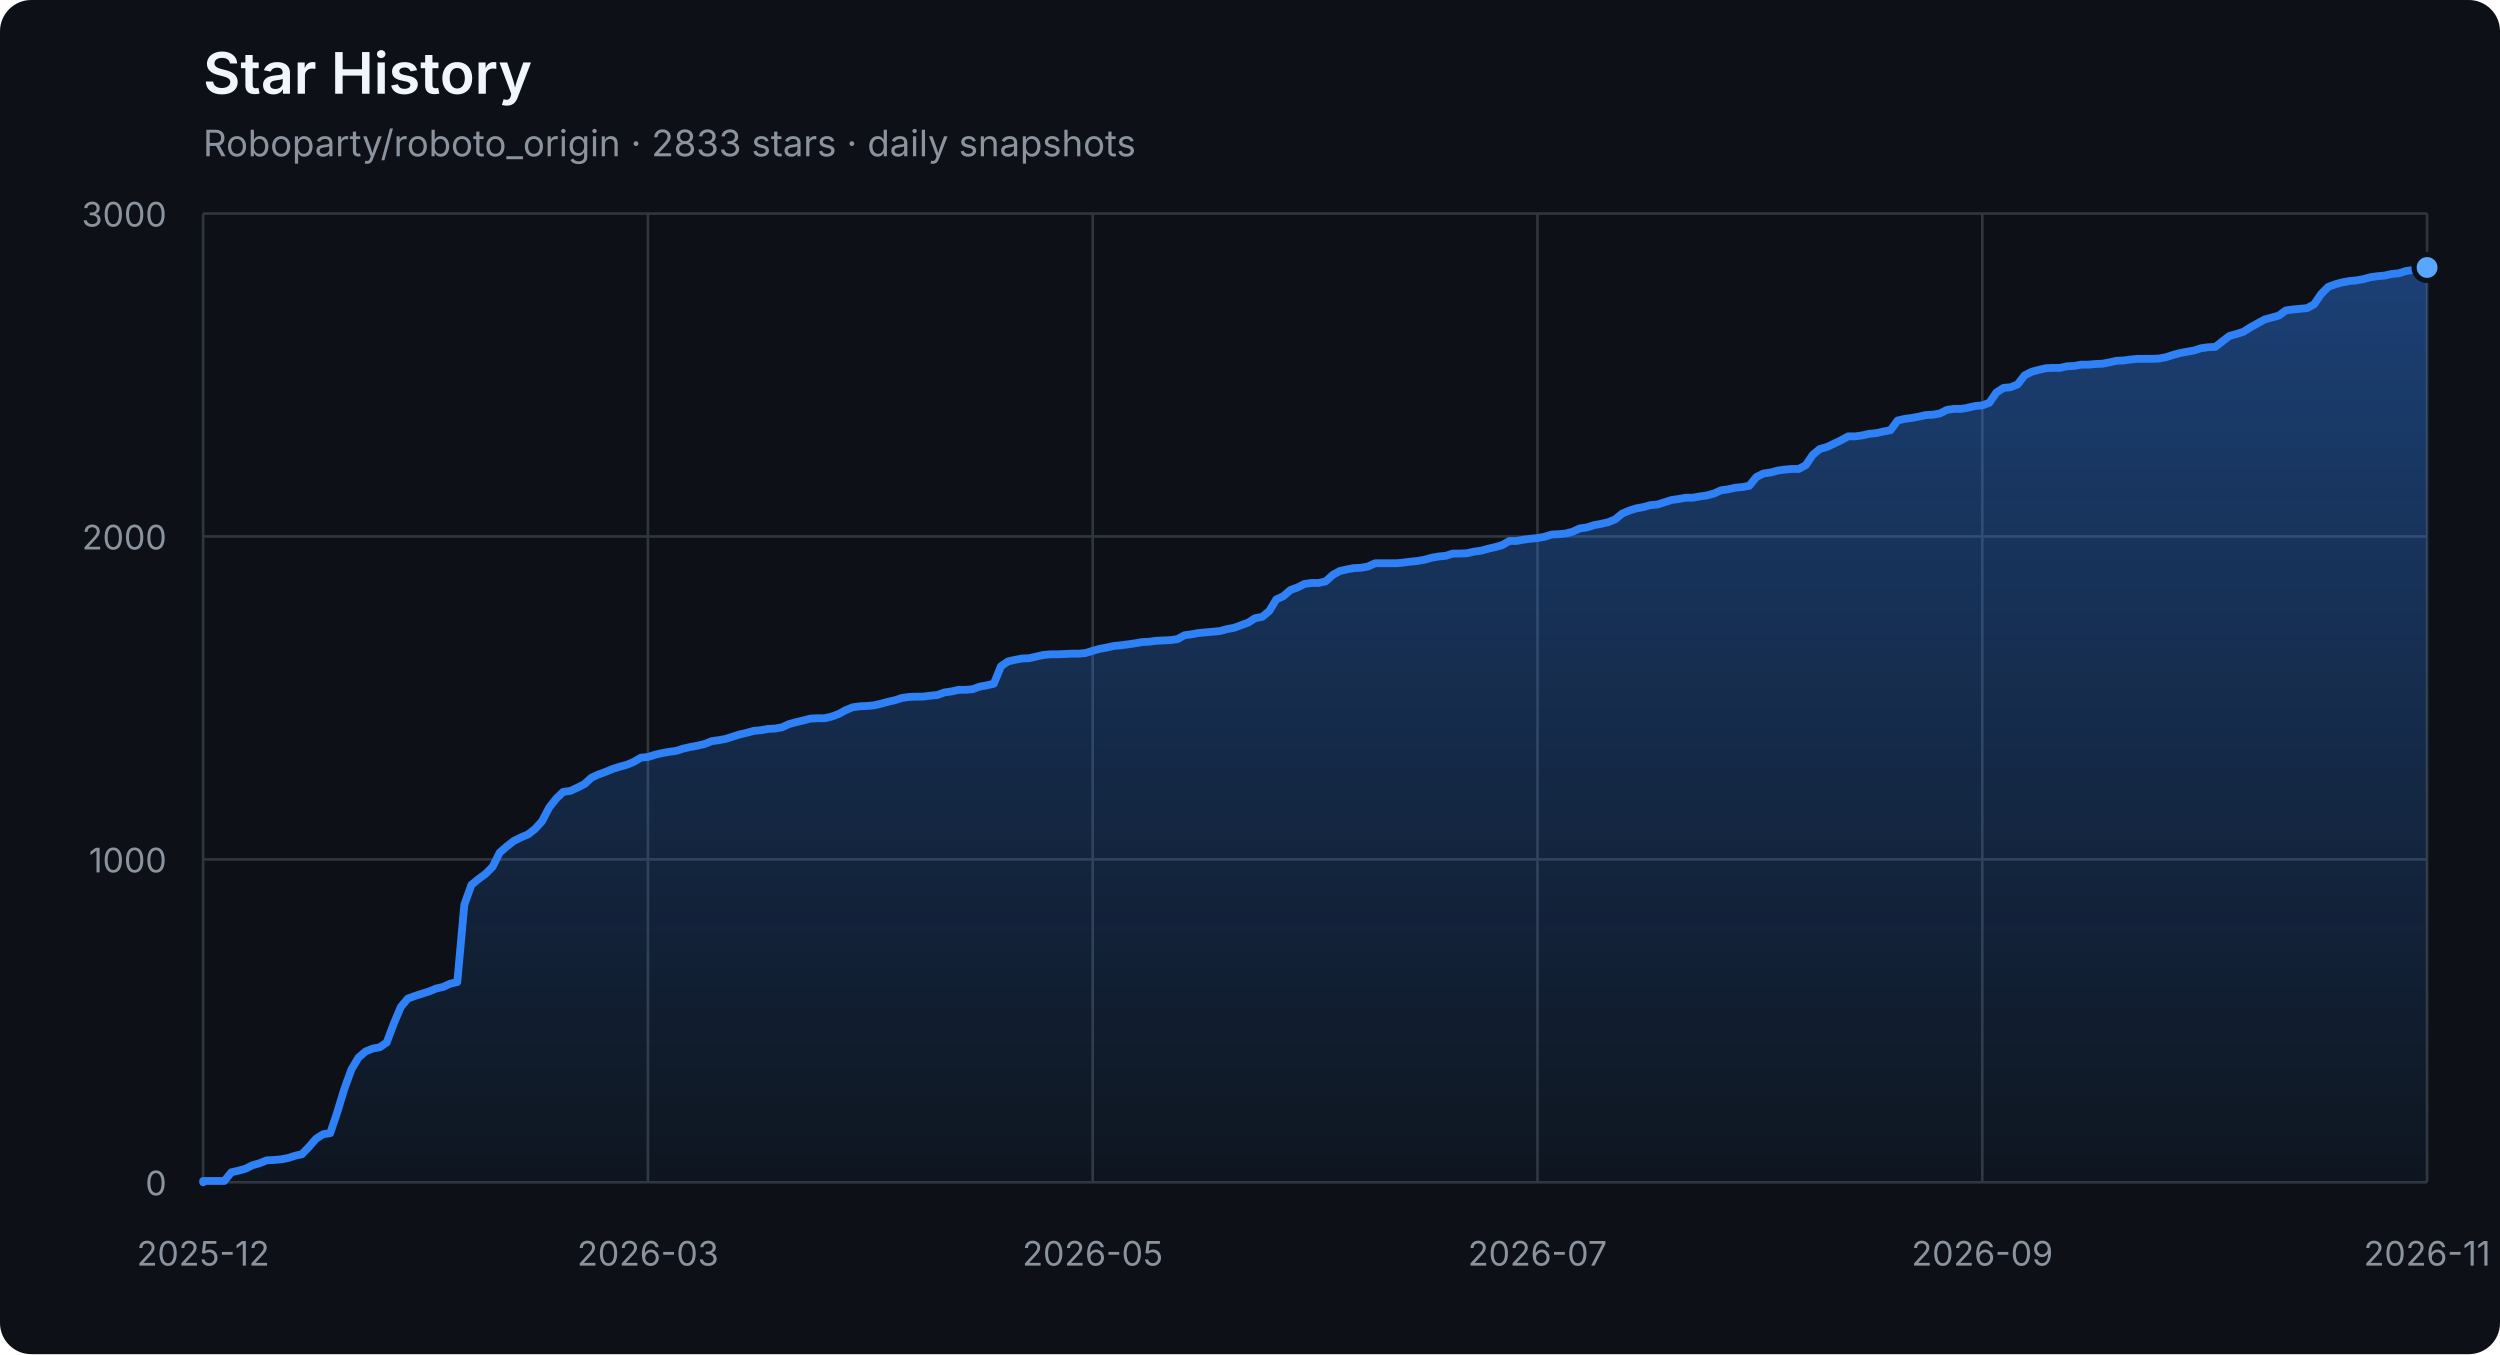
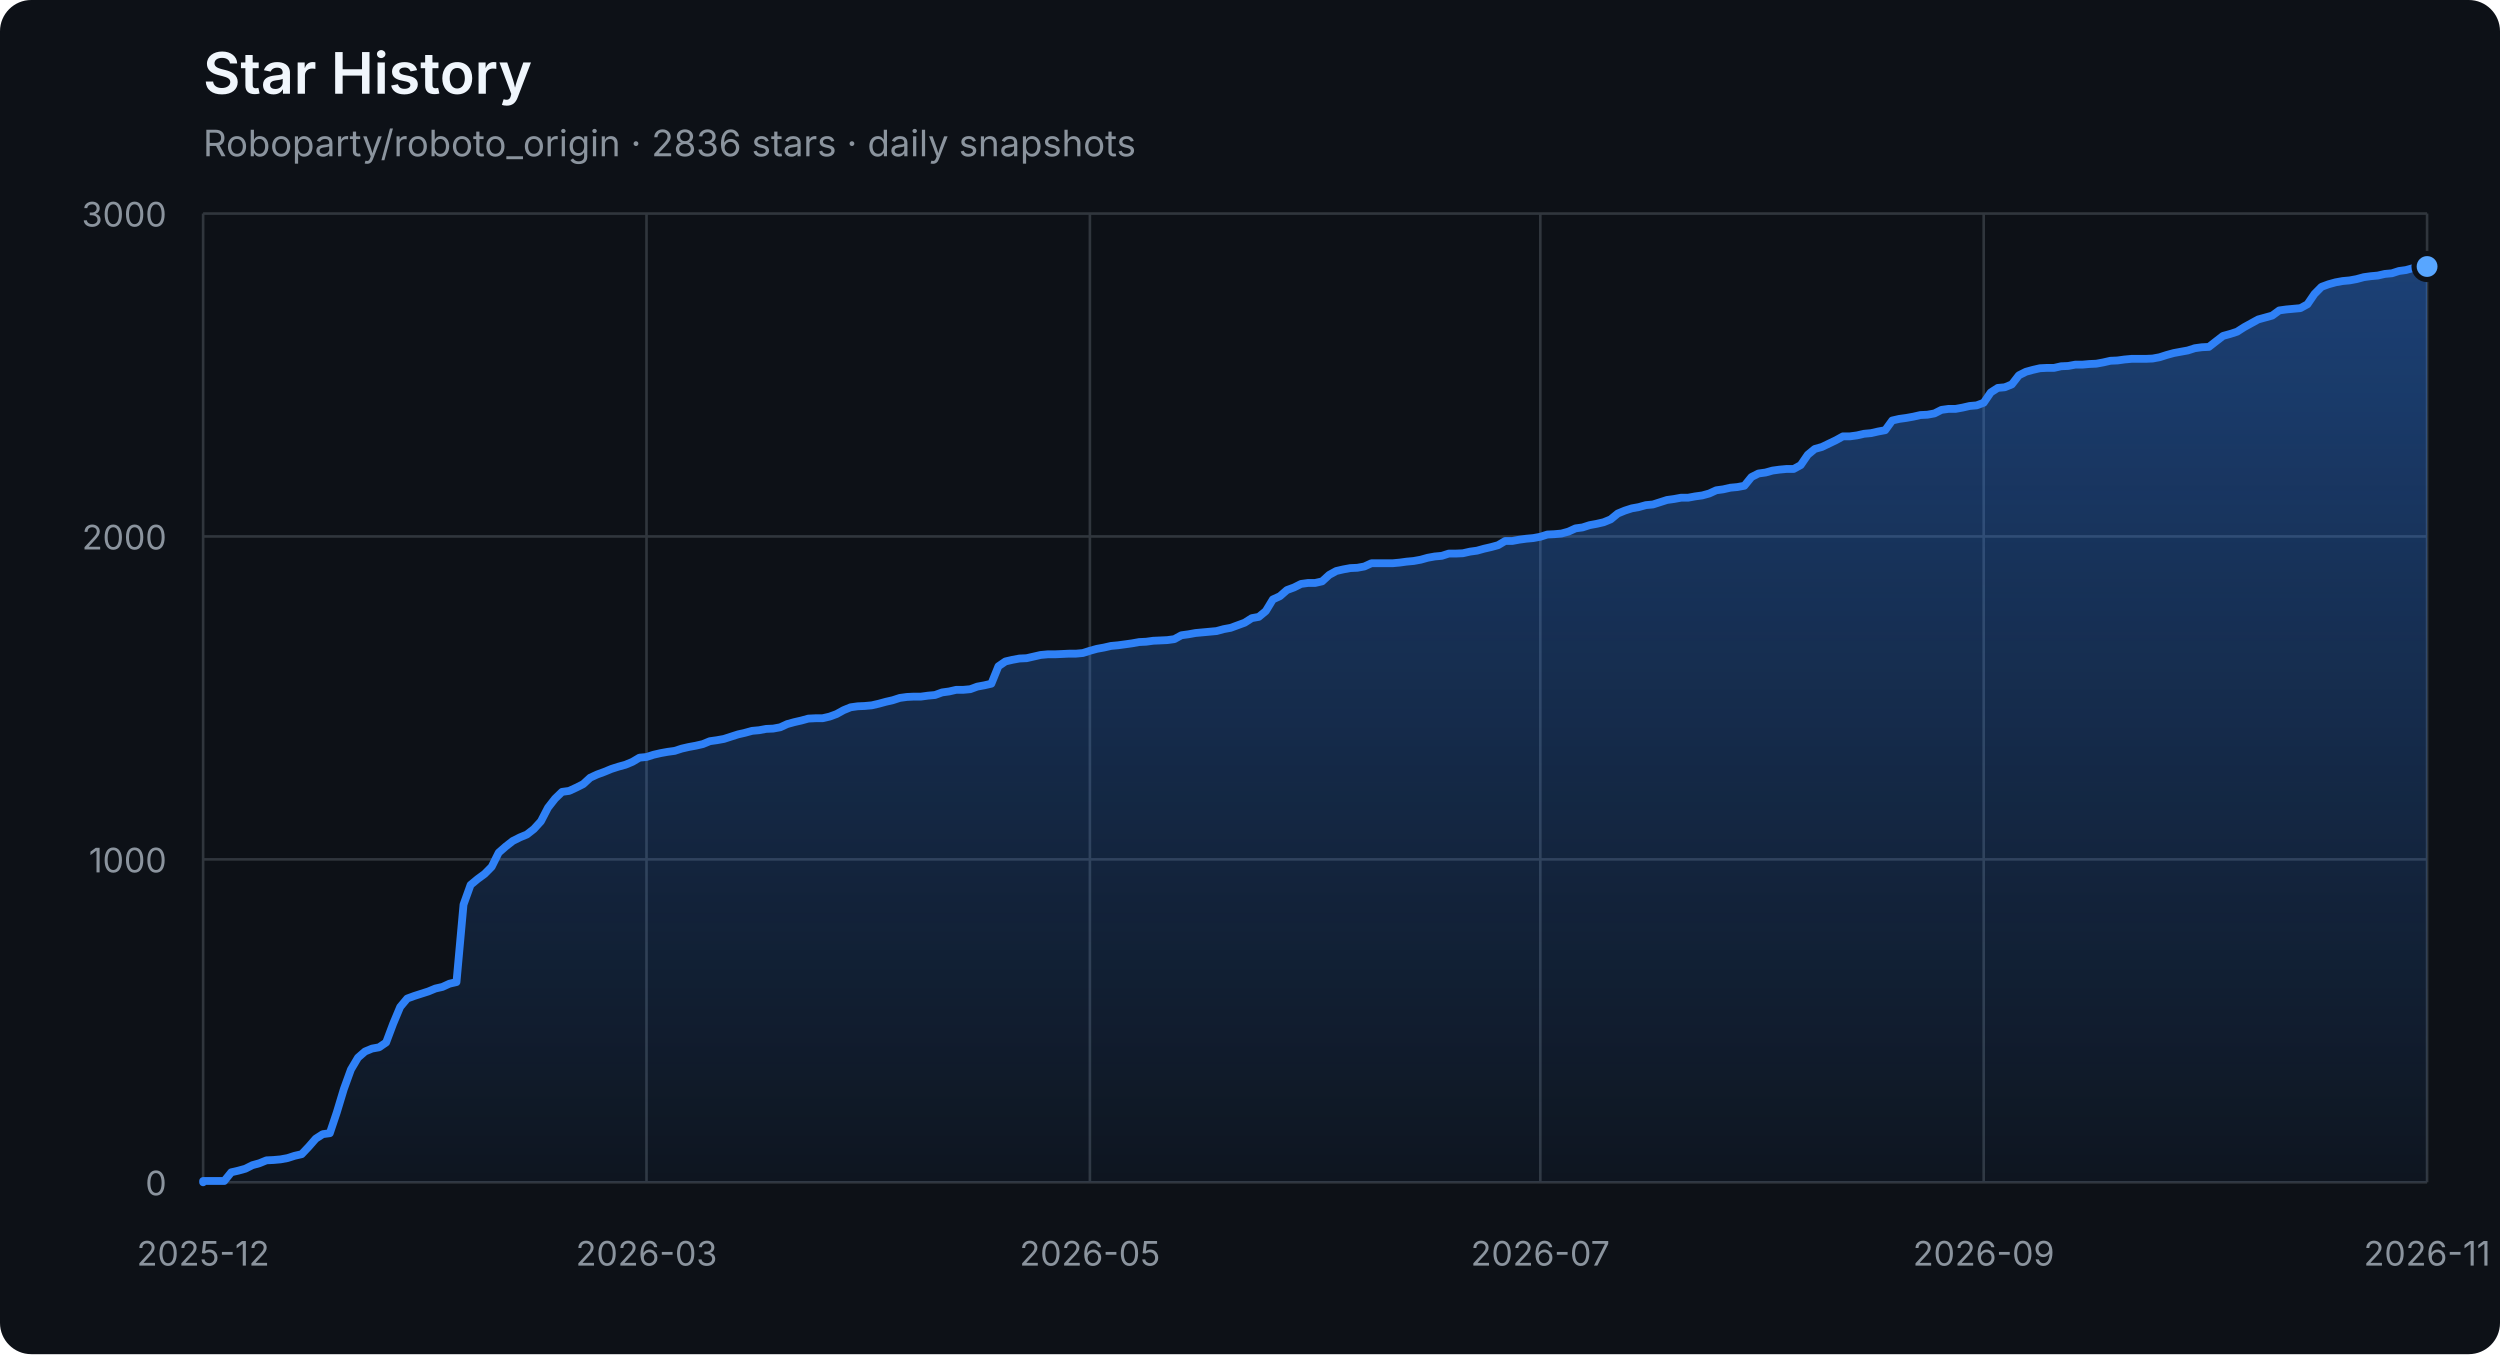
<svg xmlns="http://www.w3.org/2000/svg" width="960" height="520" viewBox="0 0 960 520" role="img" aria-labelledby="title description">
  <defs>
    <linearGradient id="area" x1="0" y1="0" x2="0" y2="1">
      <stop offset="0%" stop-color="#2f81f7" stop-opacity="0.42" />
      <stop offset="100%" stop-color="#2f81f7" stop-opacity="0.04" />
    </linearGradient>
  </defs>
  <style>
    .axis { fill: #8b949e; font: 13px -apple-system, BlinkMacSystemFont, "Segoe UI", sans-serif; }
    .grid { stroke: #30363d; stroke-width: 1; }
    .title { fill: #f0f6fc; font: 600 22px -apple-system, BlinkMacSystemFont, "Segoe UI", sans-serif; }
    .subtitle { fill: #8b949e; font: 14px -apple-system, BlinkMacSystemFont, "Segoe UI", sans-serif; }
  </style>
  <rect width="100%" height="100%" rx="12" fill="#0d1117" />
  <text x="78" y="36" class="title">Star History</text>
-   <text x="78" y="60" class="subtitle">Roboparty/roboto_origin · 2833 stars · daily snapshots</text>
+   <text x="78" y="60" class="subtitle">Roboparty/roboto_origin · 2836 stars · daily snapshots</text>
  <line x1="78" y1="454.00" x2="932" y2="454.00" class="grid" />
  <text x="64" y="459.00" class="axis" text-anchor="end">0</text>
  <line x1="78" y1="330.00" x2="932" y2="330.00" class="grid" />
  <text x="64" y="335.00" class="axis" text-anchor="end">1000</text>
  <line x1="78" y1="206.00" x2="932" y2="206.00" class="grid" />
  <text x="64" y="211.00" class="axis" text-anchor="end">2000</text>
  <line x1="78" y1="82.00" x2="932" y2="82.00" class="grid" />
  <text x="64" y="87.00" class="axis" text-anchor="end">3000</text>
  <line x1="78.00" y1="82" x2="78.00" y2="454" class="grid" />
  <text x="78.00" y="486" class="axis" text-anchor="middle">2025-12</text>
-   <line x1="248.80" y1="82" x2="248.80" y2="454" class="grid" />
-   <text x="248.80" y="486" class="axis" text-anchor="middle">2026-03</text>
-   <line x1="419.60" y1="82" x2="419.60" y2="454" class="grid" />
-   <text x="419.60" y="486" class="axis" text-anchor="middle">2026-05</text>
-   <line x1="590.40" y1="82" x2="590.40" y2="454" class="grid" />
-   <text x="590.40" y="486" class="axis" text-anchor="middle">2026-07</text>
-   <line x1="761.20" y1="82" x2="761.20" y2="454" class="grid" />
-   <text x="761.20" y="486" class="axis" text-anchor="middle">2026-09</text>
+   <line x1="248.26" y1="82" x2="248.26" y2="454" class="grid" />
+   <text x="248.26" y="486" class="axis" text-anchor="middle">2026-03</text>
+   <line x1="418.52" y1="82" x2="418.52" y2="454" class="grid" />
+   <text x="418.52" y="486" class="axis" text-anchor="middle">2026-05</text>
+   <line x1="591.48" y1="82" x2="591.48" y2="454" class="grid" />
+   <text x="591.48" y="486" class="axis" text-anchor="middle">2026-07</text>
+   <line x1="761.74" y1="82" x2="761.74" y2="454" class="grid" />
+   <text x="761.74" y="486" class="axis" text-anchor="middle">2026-09</text>
  <line x1="932.00" y1="82" x2="932.00" y2="454" class="grid" />
  <text x="932.00" y="486" class="axis" text-anchor="middle">2026-11</text>
-   <polygon points="78,454 78.00,454.00 78.00,453.50 80.71,453.50 83.42,453.50 86.13,453.50 88.84,450.16 91.56,449.54 94.27,448.79 96.98,447.43 99.69,446.68 102.40,445.57 105.11,445.44 107.82,445.20 110.53,444.70 113.24,443.83 115.96,443.21 118.67,440.36 121.38,437.26 124.09,435.52 126.80,435.15 129.51,427.09 132.22,418.16 134.93,410.72 137.64,406.14 140.36,403.78 143.07,402.66 145.78,402.17 148.49,400.31 151.20,393.12 153.91,386.67 156.62,383.44 159.33,382.45 162.04,381.58 164.76,380.72 167.47,379.60 170.18,378.98 172.89,377.74 175.60,377.12 178.31,347.36 181.02,339.80 183.73,337.56 186.44,335.58 189.16,332.85 191.87,327.40 194.58,325.04 197.29,322.93 200.00,321.57 202.71,320.45 205.42,318.34 208.13,315.37 210.84,310.16 213.56,306.69 216.27,304.08 218.98,303.71 221.69,302.47 224.40,301.11 227.11,298.63 229.82,297.39 232.53,296.40 235.24,295.28 237.96,294.41 240.67,293.67 243.38,292.55 246.09,290.94 248.80,290.69 251.51,289.82 254.22,289.20 256.93,288.71 259.64,288.34 262.36,287.47 265.07,286.85 267.78,286.35 270.49,285.73 273.20,284.62 275.91,284.24 278.62,283.75 281.33,282.88 284.04,282.01 286.76,281.39 289.47,280.65 292.18,280.40 294.89,279.90 297.60,279.78 300.31,279.28 303.02,278.04 305.73,277.30 308.44,276.68 311.16,275.94 313.87,275.81 316.58,275.81 319.29,275.19 322.00,274.20 324.71,272.71 327.42,271.60 330.13,271.22 332.84,271.10 335.56,270.85 338.27,270.23 340.98,269.49 343.69,268.87 346.40,268.00 349.11,267.63 351.82,267.50 354.53,267.50 357.24,267.13 359.96,266.88 362.67,265.89 365.38,265.52 368.09,264.90 370.80,264.90 373.51,264.65 376.22,263.66 378.93,263.16 381.64,262.54 384.36,255.85 387.07,253.99 389.78,253.37 392.49,252.87 395.20,252.75 397.91,252.13 400.62,251.51 403.33,251.26 406.04,251.26 408.76,251.14 411.47,251.01 414.18,251.01 416.89,250.76 419.60,249.90 422.31,249.15 425.02,248.66 427.73,248.04 430.44,247.79 433.16,247.42 435.87,247.04 438.58,246.55 441.29,246.42 444.00,246.05 446.71,245.93 449.42,245.80 452.13,245.43 454.84,243.94 457.56,243.57 460.27,243.08 462.98,242.83 465.69,242.58 468.40,242.33 471.11,241.59 473.82,241.09 476.53,240.10 479.24,239.11 481.96,237.37 484.67,236.88 487.38,234.64 490.09,230.18 492.80,228.94 495.51,226.58 498.22,225.59 500.93,224.23 503.64,223.86 506.36,223.86 509.07,223.24 511.78,220.76 514.49,219.27 517.20,218.65 519.91,218.15 522.62,218.03 525.33,217.53 528.04,216.29 530.76,216.29 533.47,216.29 536.18,216.29 538.89,216.04 541.60,215.67 544.31,215.42 547.02,214.93 549.73,214.18 552.44,213.69 555.16,213.44 557.87,212.57 560.58,212.57 563.29,212.45 566.00,211.83 568.71,211.46 571.42,210.71 574.13,210.09 576.84,209.35 579.56,207.74 582.27,207.74 584.98,207.24 587.69,206.87 590.40,206.62 593.11,206.12 595.82,205.26 598.53,205.13 601.24,204.88 603.96,204.14 606.67,202.90 609.38,202.53 612.09,201.66 614.80,201.16 617.51,200.54 620.22,199.43 622.93,197.20 625.64,196.08 628.36,195.21 631.07,194.72 633.78,193.97 636.49,193.72 639.20,192.86 641.91,191.99 644.62,191.62 647.33,191.12 650.04,191.12 652.76,190.62 655.47,190.25 658.18,189.51 660.89,188.27 663.60,187.90 666.31,187.28 669.02,187.03 671.73,186.53 674.44,183.18 677.16,181.82 679.87,181.45 682.58,180.70 685.29,180.33 688.00,180.08 690.71,180.08 693.42,178.60 696.13,174.63 698.84,172.40 701.56,171.65 706.98,169.05 709.69,167.56 712.40,167.56 715.11,167.19 717.82,166.57 720.53,166.32 723.24,165.70 725.96,165.20 728.67,161.48 731.38,160.86 734.09,160.49 736.80,160.00 739.51,159.38 742.22,159.25 744.93,158.76 747.64,157.39 750.36,157.02 753.07,157.02 755.78,156.52 758.49,155.90 761.20,155.66 763.91,154.66 766.62,150.70 769.33,148.96 772.04,148.71 774.76,147.60 777.47,144.12 780.18,142.76 782.89,142.02 785.60,141.40 788.31,141.27 791.02,141.27 793.73,140.65 796.44,140.53 799.16,140.03 801.87,140.03 804.58,139.78 807.29,139.66 810.00,139.16 812.71,138.54 815.42,138.42 818.13,138.05 820.84,137.80 823.56,137.80 826.27,137.80 828.98,137.68 831.69,137.18 834.40,136.31 837.11,135.57 839.82,135.07 842.53,134.58 845.24,133.71 847.96,133.34 850.67,133.21 853.38,131.10 856.09,129.00 858.80,128.25 861.51,127.38 864.22,125.65 866.93,124.16 869.64,122.67 872.36,121.93 875.07,121.18 877.78,119.20 880.49,118.83 883.20,118.58 885.91,118.33 888.62,116.84 891.33,112.88 894.04,110.15 896.76,109.16 899.47,108.41 902.18,107.92 904.89,107.67 907.60,107.17 910.31,106.43 913.02,106.06 915.73,105.81 918.44,105.19 921.16,104.94 923.87,104.07 926.58,103.70 929.29,102.96 932.00,102.71 932.00,454" fill="url(#area)" />
-   <polyline points="78.00,454.00 78.00,453.50 80.71,453.50 83.42,453.50 86.13,453.50 88.84,450.16 91.56,449.54 94.27,448.79 96.98,447.43 99.69,446.68 102.40,445.57 105.11,445.44 107.82,445.20 110.53,444.70 113.24,443.83 115.96,443.21 118.67,440.36 121.38,437.26 124.09,435.52 126.80,435.15 129.51,427.09 132.22,418.16 134.93,410.72 137.64,406.14 140.36,403.78 143.07,402.66 145.78,402.17 148.49,400.31 151.20,393.12 153.91,386.67 156.62,383.44 159.33,382.45 162.04,381.58 164.76,380.72 167.47,379.60 170.18,378.98 172.89,377.74 175.60,377.12 178.31,347.36 181.02,339.80 183.73,337.56 186.44,335.58 189.16,332.85 191.87,327.40 194.58,325.04 197.29,322.93 200.00,321.57 202.71,320.45 205.42,318.34 208.13,315.37 210.84,310.16 213.56,306.69 216.27,304.08 218.98,303.71 221.69,302.47 224.40,301.11 227.11,298.63 229.82,297.39 232.53,296.40 235.24,295.28 237.96,294.41 240.67,293.67 243.38,292.55 246.09,290.94 248.80,290.69 251.51,289.82 254.22,289.20 256.93,288.71 259.64,288.34 262.36,287.47 265.07,286.85 267.78,286.35 270.49,285.73 273.20,284.62 275.91,284.24 278.62,283.75 281.33,282.88 284.04,282.01 286.76,281.39 289.47,280.65 292.18,280.40 294.89,279.90 297.60,279.78 300.31,279.28 303.02,278.04 305.73,277.30 308.44,276.68 311.16,275.94 313.87,275.81 316.58,275.81 319.29,275.19 322.00,274.20 324.71,272.71 327.42,271.60 330.13,271.22 332.84,271.10 335.56,270.85 338.27,270.23 340.98,269.49 343.69,268.87 346.40,268.00 349.11,267.63 351.82,267.50 354.53,267.50 357.24,267.13 359.96,266.88 362.67,265.89 365.38,265.52 368.09,264.90 370.80,264.90 373.51,264.65 376.22,263.66 378.93,263.16 381.64,262.54 384.36,255.85 387.07,253.99 389.78,253.37 392.49,252.87 395.20,252.75 397.91,252.13 400.62,251.51 403.33,251.26 406.04,251.26 408.76,251.14 411.47,251.01 414.18,251.01 416.89,250.76 419.60,249.90 422.31,249.15 425.02,248.66 427.73,248.04 430.44,247.79 433.16,247.42 435.87,247.04 438.58,246.55 441.29,246.42 444.00,246.05 446.71,245.93 449.42,245.80 452.13,245.43 454.84,243.94 457.56,243.57 460.27,243.08 462.98,242.83 465.69,242.58 468.40,242.33 471.11,241.59 473.82,241.09 476.53,240.10 479.24,239.11 481.96,237.37 484.67,236.88 487.38,234.64 490.09,230.18 492.80,228.94 495.51,226.58 498.22,225.59 500.93,224.23 503.64,223.86 506.36,223.86 509.07,223.24 511.78,220.76 514.49,219.27 517.20,218.65 519.91,218.15 522.62,218.03 525.33,217.53 528.04,216.29 530.76,216.29 533.47,216.29 536.18,216.29 538.89,216.04 541.60,215.67 544.31,215.42 547.02,214.93 549.73,214.18 552.44,213.69 555.16,213.44 557.87,212.57 560.58,212.57 563.29,212.45 566.00,211.83 568.71,211.46 571.42,210.71 574.13,210.09 576.84,209.35 579.56,207.74 582.27,207.74 584.98,207.24 587.69,206.87 590.40,206.62 593.11,206.12 595.82,205.26 598.53,205.13 601.24,204.88 603.96,204.14 606.67,202.90 609.38,202.53 612.09,201.66 614.80,201.16 617.51,200.54 620.22,199.43 622.93,197.20 625.64,196.08 628.36,195.21 631.07,194.72 633.78,193.97 636.49,193.72 639.20,192.86 641.91,191.99 644.62,191.62 647.33,191.12 650.04,191.12 652.76,190.62 655.47,190.25 658.18,189.51 660.89,188.27 663.60,187.90 666.31,187.28 669.02,187.03 671.73,186.53 674.44,183.18 677.16,181.82 679.87,181.45 682.58,180.70 685.29,180.33 688.00,180.08 690.71,180.08 693.42,178.60 696.13,174.63 698.84,172.40 701.56,171.65 706.98,169.05 709.69,167.56 712.40,167.56 715.11,167.19 717.82,166.57 720.53,166.32 723.24,165.70 725.96,165.20 728.67,161.48 731.38,160.86 734.09,160.49 736.80,160.00 739.51,159.38 742.22,159.25 744.93,158.76 747.64,157.39 750.36,157.02 753.07,157.02 755.78,156.52 758.49,155.90 761.20,155.66 763.91,154.66 766.62,150.70 769.33,148.96 772.04,148.71 774.76,147.60 777.47,144.12 780.18,142.76 782.89,142.02 785.60,141.40 788.31,141.27 791.02,141.27 793.73,140.65 796.44,140.53 799.16,140.03 801.87,140.03 804.58,139.78 807.29,139.66 810.00,139.16 812.71,138.54 815.42,138.42 818.13,138.05 820.84,137.80 823.56,137.80 826.27,137.80 828.98,137.68 831.69,137.18 834.40,136.31 837.11,135.57 839.82,135.07 842.53,134.58 845.24,133.71 847.96,133.34 850.67,133.21 853.38,131.10 856.09,129.00 858.80,128.25 861.51,127.38 864.22,125.65 866.93,124.16 869.64,122.67 872.36,121.93 875.07,121.18 877.78,119.20 880.49,118.83 883.20,118.58 885.91,118.33 888.62,116.84 891.33,112.88 894.04,110.15 896.76,109.16 899.47,108.41 902.18,107.92 904.89,107.67 907.60,107.17 910.31,106.43 913.02,106.06 915.73,105.81 918.44,105.19 921.16,104.94 923.87,104.07 926.58,103.70 929.29,102.96 932.00,102.71" fill="none" stroke="#2f81f7" stroke-width="3" stroke-linejoin="round" stroke-linecap="round" />
-   <circle cx="932.00" cy="102.71" r="5" fill="#58a6ff" stroke="#0d1117" stroke-width="2" />
+   <polygon points="78,454 78.00,454.00 78.00,453.50 80.70,453.50 83.41,453.50 86.11,453.50 88.81,450.16 91.51,449.54 94.22,448.79 96.92,447.43 99.62,446.68 102.32,445.57 105.03,445.44 107.73,445.20 110.43,444.70 113.13,443.83 115.84,443.21 118.54,440.36 121.24,437.26 123.94,435.52 126.65,435.15 129.35,427.09 132.05,418.16 134.75,410.72 137.46,406.14 140.16,403.78 142.86,402.66 145.56,402.17 148.27,400.31 150.97,393.12 153.67,386.67 156.37,383.44 159.08,382.45 161.78,381.58 164.48,380.72 167.18,379.60 169.89,378.98 172.59,377.74 175.29,377.12 177.99,347.36 180.70,339.80 183.40,337.56 186.10,335.58 188.80,332.85 191.51,327.40 194.21,325.04 196.91,322.93 199.61,321.57 202.32,320.45 205.02,318.34 207.72,315.37 210.42,310.16 213.13,306.69 215.83,304.08 218.53,303.71 221.23,302.47 223.94,301.11 226.64,298.63 229.34,297.39 232.04,296.40 234.75,295.28 237.45,294.41 240.15,293.67 242.85,292.55 245.56,290.94 248.26,290.69 250.96,289.82 253.66,289.20 256.37,288.71 259.07,288.34 261.77,287.47 264.47,286.85 267.18,286.35 269.88,285.73 272.58,284.62 275.28,284.24 277.99,283.75 280.69,282.88 283.39,282.01 286.09,281.39 288.80,280.65 291.50,280.40 294.20,279.90 296.91,279.78 299.61,279.28 302.31,278.04 305.01,277.30 307.72,276.68 310.42,275.94 313.12,275.81 315.82,275.81 318.53,275.19 321.23,274.20 323.93,272.71 326.63,271.60 329.34,271.22 332.04,271.10 334.74,270.85 337.44,270.23 340.15,269.49 342.85,268.87 345.55,268.00 348.25,267.63 350.96,267.50 353.66,267.50 356.36,267.13 359.06,266.88 361.77,265.89 364.47,265.52 367.17,264.90 369.87,264.90 372.58,264.65 375.28,263.66 377.98,263.16 380.68,262.54 383.39,255.85 386.09,253.99 388.79,253.37 391.49,252.87 394.20,252.75 396.90,252.13 399.60,251.51 402.30,251.26 405.01,251.26 407.71,251.14 410.41,251.01 413.11,251.01 415.82,250.76 418.52,249.90 421.22,249.15 423.92,248.66 426.63,248.04 429.33,247.79 432.03,247.42 434.73,247.04 437.44,246.55 440.14,246.42 442.84,246.05 445.54,245.93 448.25,245.80 450.95,245.43 453.65,243.94 456.35,243.57 459.06,243.08 461.76,242.83 464.46,242.58 467.16,242.33 469.87,241.59 472.57,241.09 475.27,240.10 477.97,239.11 480.68,237.37 483.38,236.88 486.08,234.64 488.78,230.18 491.49,228.94 494.19,226.58 496.89,225.59 499.59,224.23 502.30,223.86 505.00,223.86 507.70,223.24 510.41,220.76 513.11,219.27 515.81,218.65 518.51,218.15 521.22,218.03 523.92,217.53 526.62,216.29 529.32,216.29 532.03,216.29 534.73,216.29 537.43,216.04 540.13,215.67 542.84,215.42 545.54,214.93 548.24,214.18 550.94,213.69 553.65,213.44 556.35,212.57 559.05,212.57 561.75,212.45 564.46,211.83 567.16,211.46 569.86,210.71 572.56,210.09 575.27,209.35 577.97,207.74 580.67,207.74 583.37,207.24 586.08,206.87 588.78,206.62 591.48,206.12 594.18,205.26 596.89,205.13 599.59,204.88 602.29,204.14 604.99,202.90 607.70,202.53 610.40,201.66 613.10,201.16 615.80,200.54 618.51,199.43 621.21,197.20 623.91,196.08 626.61,195.21 629.32,194.72 632.02,193.97 634.72,193.72 637.42,192.86 640.13,191.99 642.83,191.62 645.53,191.12 648.23,191.12 650.94,190.62 653.64,190.25 656.34,189.51 659.04,188.27 661.75,187.90 664.45,187.28 667.15,187.03 669.85,186.53 672.56,183.18 675.26,181.82 677.96,181.45 680.66,180.70 683.37,180.33 686.07,180.08 688.77,180.08 691.47,178.60 694.18,174.63 696.88,172.40 699.58,171.65 704.99,169.05 707.69,167.56 710.39,167.56 713.09,167.19 715.80,166.57 718.50,166.32 721.20,165.70 723.91,165.20 726.61,161.48 729.31,160.86 732.01,160.49 734.72,160.00 737.42,159.38 740.12,159.25 742.82,158.76 745.53,157.39 748.23,157.02 750.93,157.02 753.63,156.52 756.34,155.90 759.04,155.66 761.74,154.66 764.44,150.70 767.15,148.96 769.85,148.71 772.55,147.60 775.25,144.12 777.96,142.76 780.66,142.02 783.36,141.40 786.06,141.27 788.77,141.27 791.47,140.65 794.17,140.53 796.87,140.03 799.58,140.03 802.28,139.78 804.98,139.66 807.68,139.16 810.39,138.54 813.09,138.42 815.79,138.05 818.49,137.80 821.20,137.80 823.90,137.80 826.60,137.68 829.30,137.18 832.01,136.31 834.71,135.57 837.41,135.07 840.11,134.58 842.82,133.71 845.52,133.34 848.22,133.21 850.92,131.10 853.63,129.00 856.33,128.25 859.03,127.38 861.73,125.65 864.44,124.16 867.14,122.67 869.84,121.93 872.54,121.18 875.25,119.20 877.95,118.83 880.65,118.58 883.35,118.33 886.06,116.84 888.76,112.88 891.46,110.15 894.16,109.16 896.87,108.41 899.57,107.92 902.27,107.67 904.97,107.17 907.68,106.43 910.38,106.06 913.08,105.81 915.78,105.19 918.49,104.94 921.19,104.07 923.89,103.70 926.59,102.96 929.30,102.71 932.00,102.34 932.00,454" fill="url(#area)" />
+   <polyline points="78.00,454.00 78.00,453.50 80.70,453.50 83.41,453.50 86.11,453.50 88.81,450.16 91.51,449.54 94.22,448.79 96.92,447.43 99.62,446.68 102.32,445.57 105.03,445.44 107.73,445.20 110.43,444.70 113.13,443.83 115.84,443.21 118.54,440.36 121.24,437.26 123.94,435.52 126.65,435.15 129.35,427.09 132.05,418.16 134.75,410.72 137.46,406.14 140.16,403.78 142.86,402.66 145.56,402.17 148.27,400.31 150.97,393.12 153.67,386.67 156.37,383.44 159.08,382.45 161.78,381.58 164.48,380.72 167.18,379.60 169.89,378.98 172.59,377.74 175.29,377.12 177.99,347.36 180.70,339.80 183.40,337.56 186.10,335.58 188.80,332.85 191.51,327.40 194.21,325.04 196.91,322.93 199.61,321.57 202.32,320.45 205.02,318.34 207.72,315.37 210.42,310.16 213.13,306.69 215.83,304.08 218.53,303.71 221.23,302.47 223.94,301.11 226.64,298.63 229.34,297.39 232.04,296.40 234.75,295.28 237.45,294.41 240.15,293.67 242.85,292.55 245.56,290.94 248.26,290.69 250.96,289.82 253.66,289.20 256.37,288.71 259.07,288.34 261.77,287.47 264.47,286.85 267.18,286.35 269.88,285.73 272.58,284.62 275.28,284.24 277.99,283.75 280.69,282.88 283.39,282.01 286.09,281.39 288.80,280.65 291.50,280.40 294.20,279.90 296.91,279.78 299.61,279.28 302.31,278.04 305.01,277.30 307.72,276.68 310.42,275.94 313.12,275.81 315.82,275.81 318.53,275.19 321.23,274.20 323.93,272.71 326.63,271.60 329.34,271.22 332.04,271.10 334.74,270.85 337.44,270.23 340.15,269.49 342.85,268.87 345.55,268.00 348.25,267.63 350.96,267.50 353.66,267.50 356.36,267.13 359.06,266.88 361.77,265.89 364.47,265.52 367.17,264.90 369.87,264.90 372.58,264.65 375.28,263.66 377.98,263.16 380.68,262.54 383.39,255.85 386.09,253.99 388.79,253.37 391.49,252.87 394.20,252.75 396.90,252.13 399.60,251.51 402.30,251.26 405.01,251.26 407.71,251.14 410.41,251.01 413.11,251.01 415.82,250.76 418.52,249.90 421.22,249.15 423.92,248.66 426.63,248.04 429.33,247.79 432.03,247.42 434.73,247.04 437.44,246.55 440.14,246.42 442.84,246.05 445.54,245.93 448.25,245.80 450.95,245.43 453.65,243.94 456.35,243.57 459.06,243.08 461.76,242.83 464.46,242.58 467.16,242.33 469.87,241.59 472.57,241.09 475.27,240.10 477.97,239.11 480.68,237.37 483.38,236.88 486.08,234.64 488.78,230.18 491.49,228.94 494.19,226.58 496.89,225.59 499.59,224.23 502.30,223.86 505.00,223.86 507.70,223.24 510.41,220.76 513.11,219.27 515.81,218.65 518.51,218.15 521.22,218.03 523.92,217.53 526.62,216.29 529.32,216.29 532.03,216.29 534.73,216.29 537.43,216.04 540.13,215.67 542.84,215.42 545.54,214.93 548.24,214.18 550.94,213.69 553.65,213.44 556.35,212.57 559.05,212.57 561.75,212.45 564.46,211.83 567.16,211.46 569.86,210.71 572.56,210.09 575.27,209.35 577.97,207.74 580.67,207.74 583.37,207.24 586.08,206.87 588.78,206.62 591.48,206.12 594.18,205.26 596.89,205.13 599.59,204.88 602.29,204.14 604.99,202.90 607.70,202.53 610.40,201.66 613.10,201.16 615.80,200.54 618.51,199.43 621.21,197.20 623.91,196.08 626.61,195.21 629.32,194.72 632.02,193.97 634.72,193.72 637.42,192.86 640.13,191.99 642.83,191.62 645.53,191.12 648.23,191.12 650.94,190.62 653.64,190.25 656.34,189.51 659.04,188.27 661.75,187.90 664.45,187.28 667.15,187.03 669.85,186.53 672.56,183.18 675.26,181.82 677.96,181.45 680.66,180.70 683.37,180.33 686.07,180.08 688.77,180.08 691.47,178.60 694.18,174.63 696.88,172.40 699.58,171.65 704.99,169.05 707.69,167.56 710.39,167.56 713.09,167.19 715.80,166.57 718.50,166.32 721.20,165.70 723.91,165.20 726.61,161.48 729.31,160.86 732.01,160.49 734.72,160.00 737.42,159.38 740.12,159.25 742.82,158.76 745.53,157.39 748.23,157.02 750.93,157.02 753.63,156.52 756.34,155.90 759.04,155.66 761.74,154.66 764.44,150.70 767.15,148.96 769.85,148.71 772.55,147.60 775.25,144.12 777.96,142.76 780.66,142.02 783.36,141.40 786.06,141.27 788.77,141.27 791.47,140.65 794.17,140.53 796.87,140.03 799.58,140.03 802.28,139.78 804.98,139.66 807.68,139.16 810.39,138.54 813.09,138.42 815.79,138.05 818.49,137.80 821.20,137.80 823.90,137.80 826.60,137.68 829.30,137.18 832.01,136.31 834.71,135.57 837.41,135.07 840.11,134.58 842.82,133.71 845.52,133.34 848.22,133.21 850.92,131.10 853.63,129.00 856.33,128.25 859.03,127.38 861.73,125.65 864.44,124.16 867.14,122.67 869.84,121.93 872.54,121.18 875.25,119.20 877.95,118.83 880.65,118.58 883.35,118.33 886.06,116.84 888.76,112.88 891.46,110.15 894.16,109.16 896.87,108.41 899.57,107.92 902.27,107.67 904.97,107.17 907.68,106.43 910.38,106.06 913.08,105.81 915.78,105.19 918.49,104.94 921.19,104.07 923.89,103.70 926.59,102.96 929.30,102.71 932.00,102.34" fill="none" stroke="#2f81f7" stroke-width="3" stroke-linejoin="round" stroke-linecap="round" />
+   <circle cx="932.00" cy="102.34" r="5" fill="#58a6ff" stroke="#0d1117" stroke-width="2" />
</svg>
